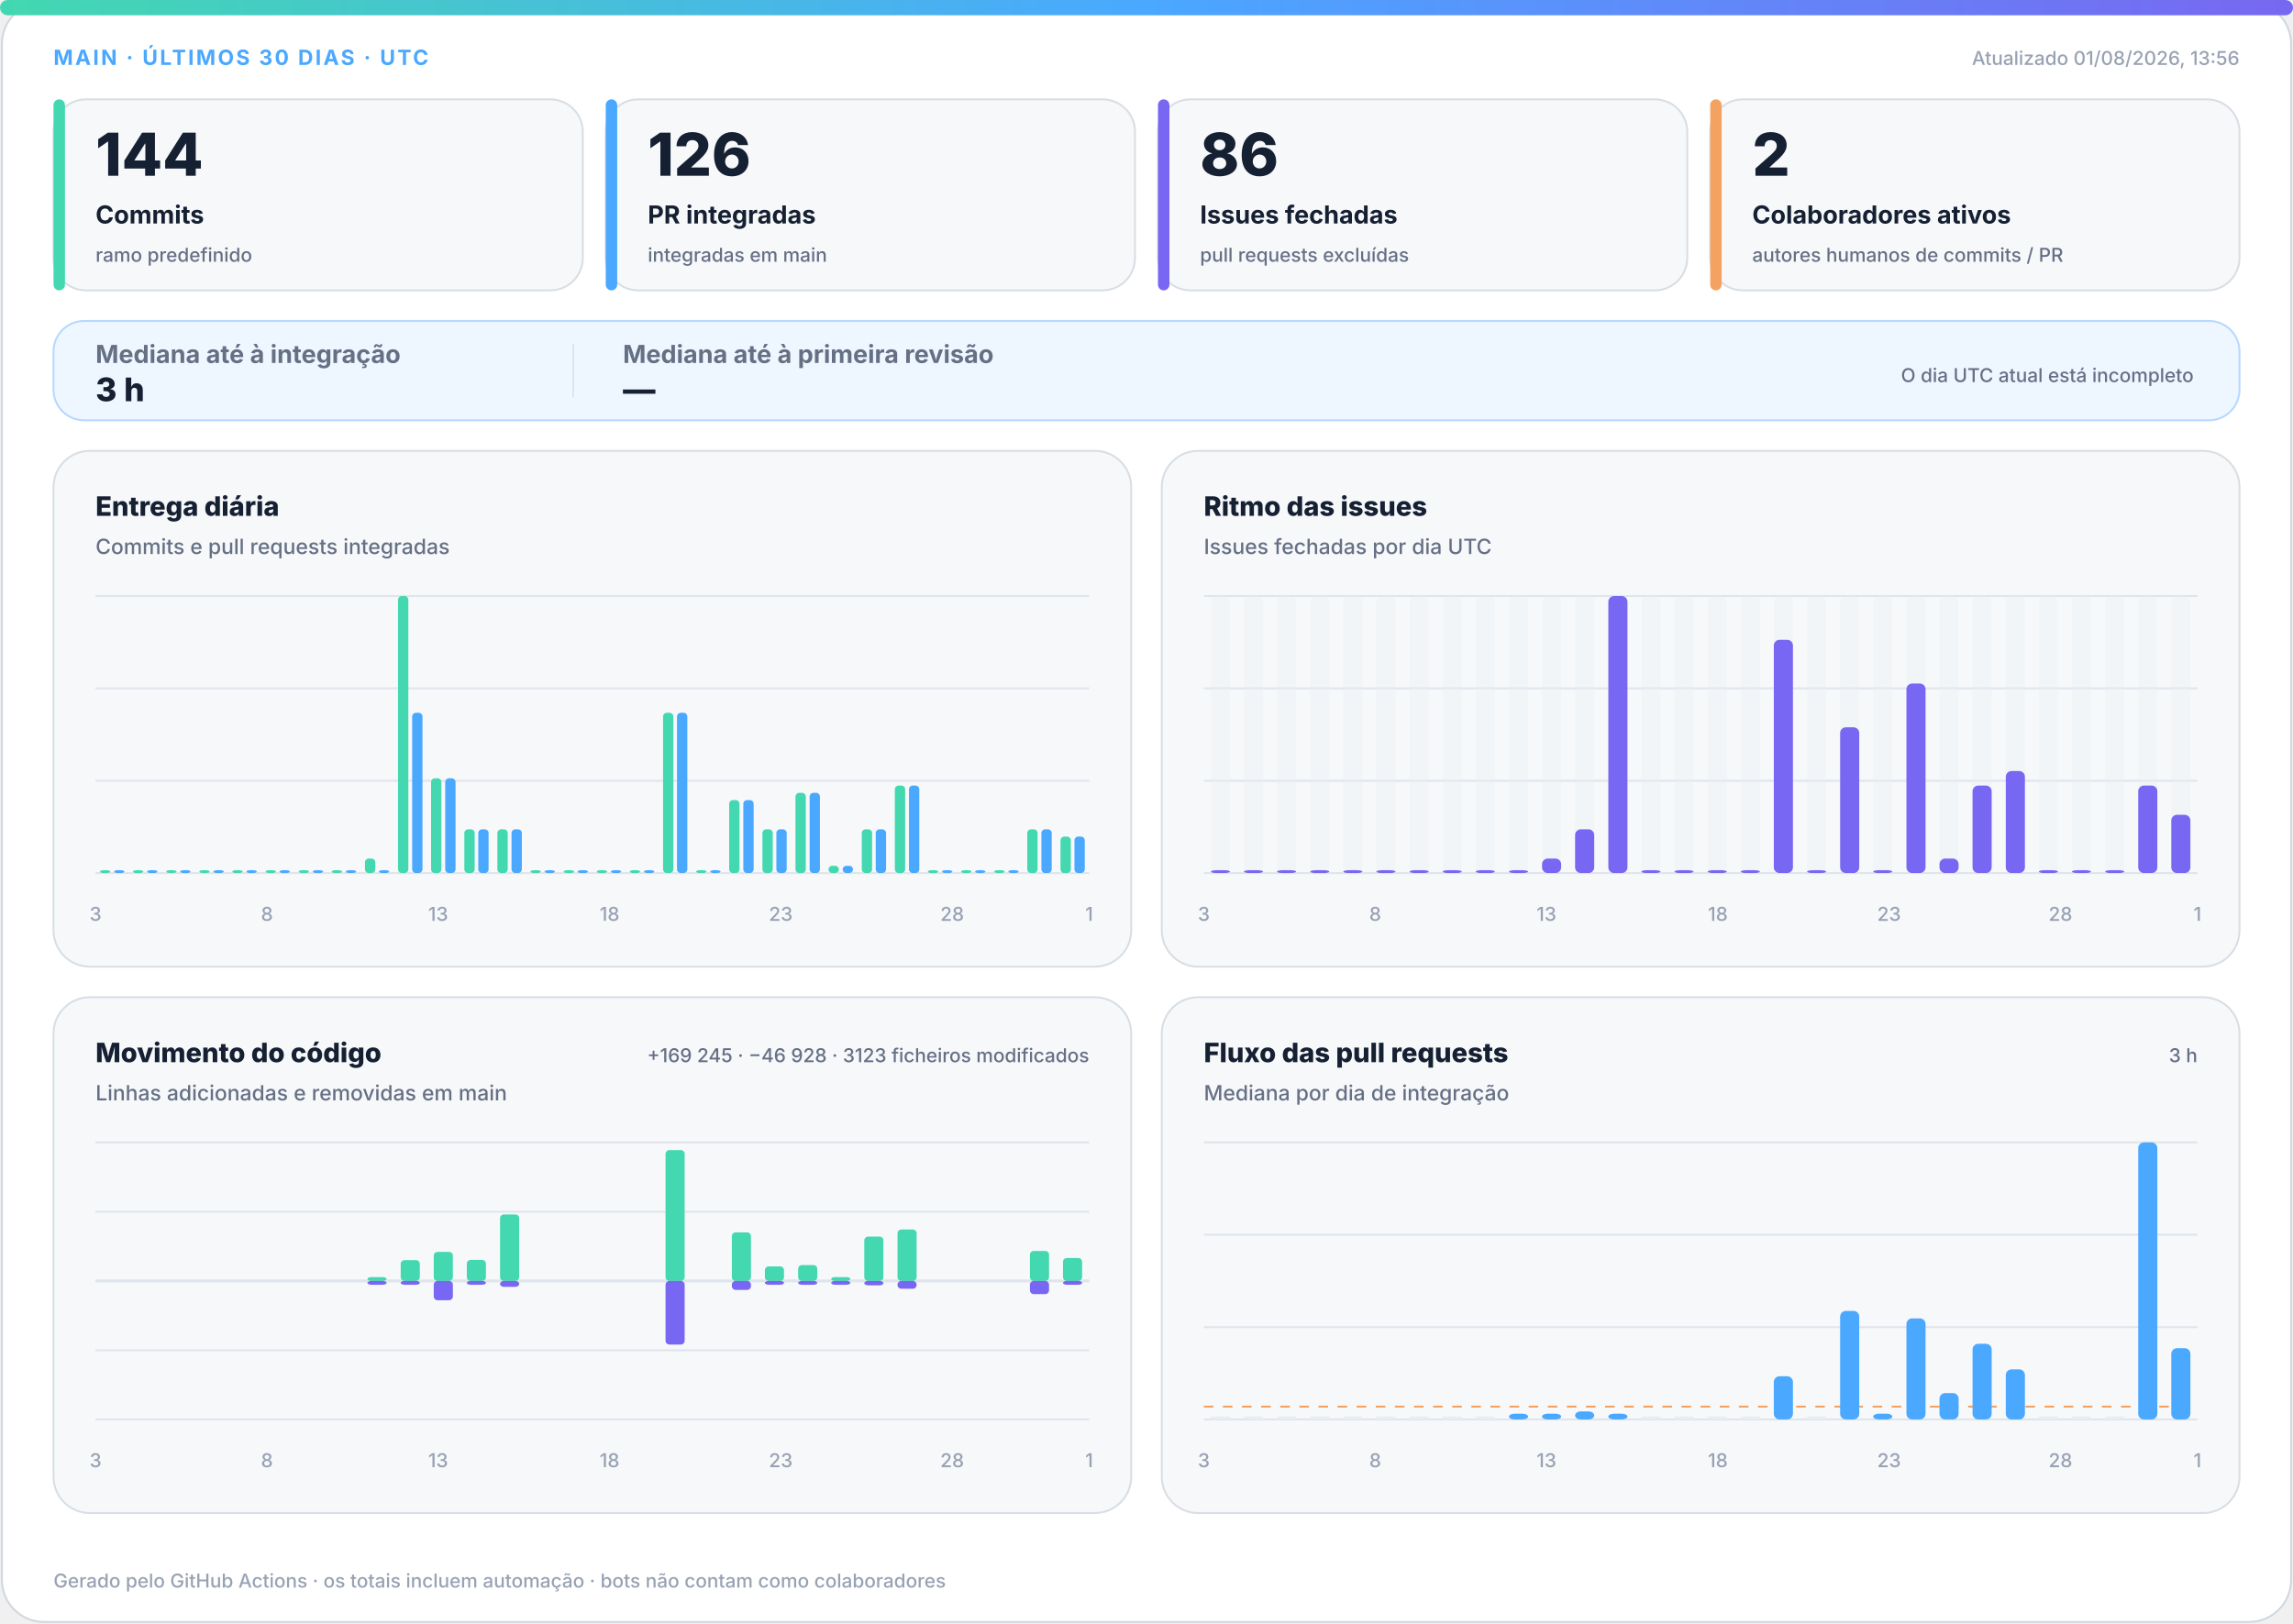
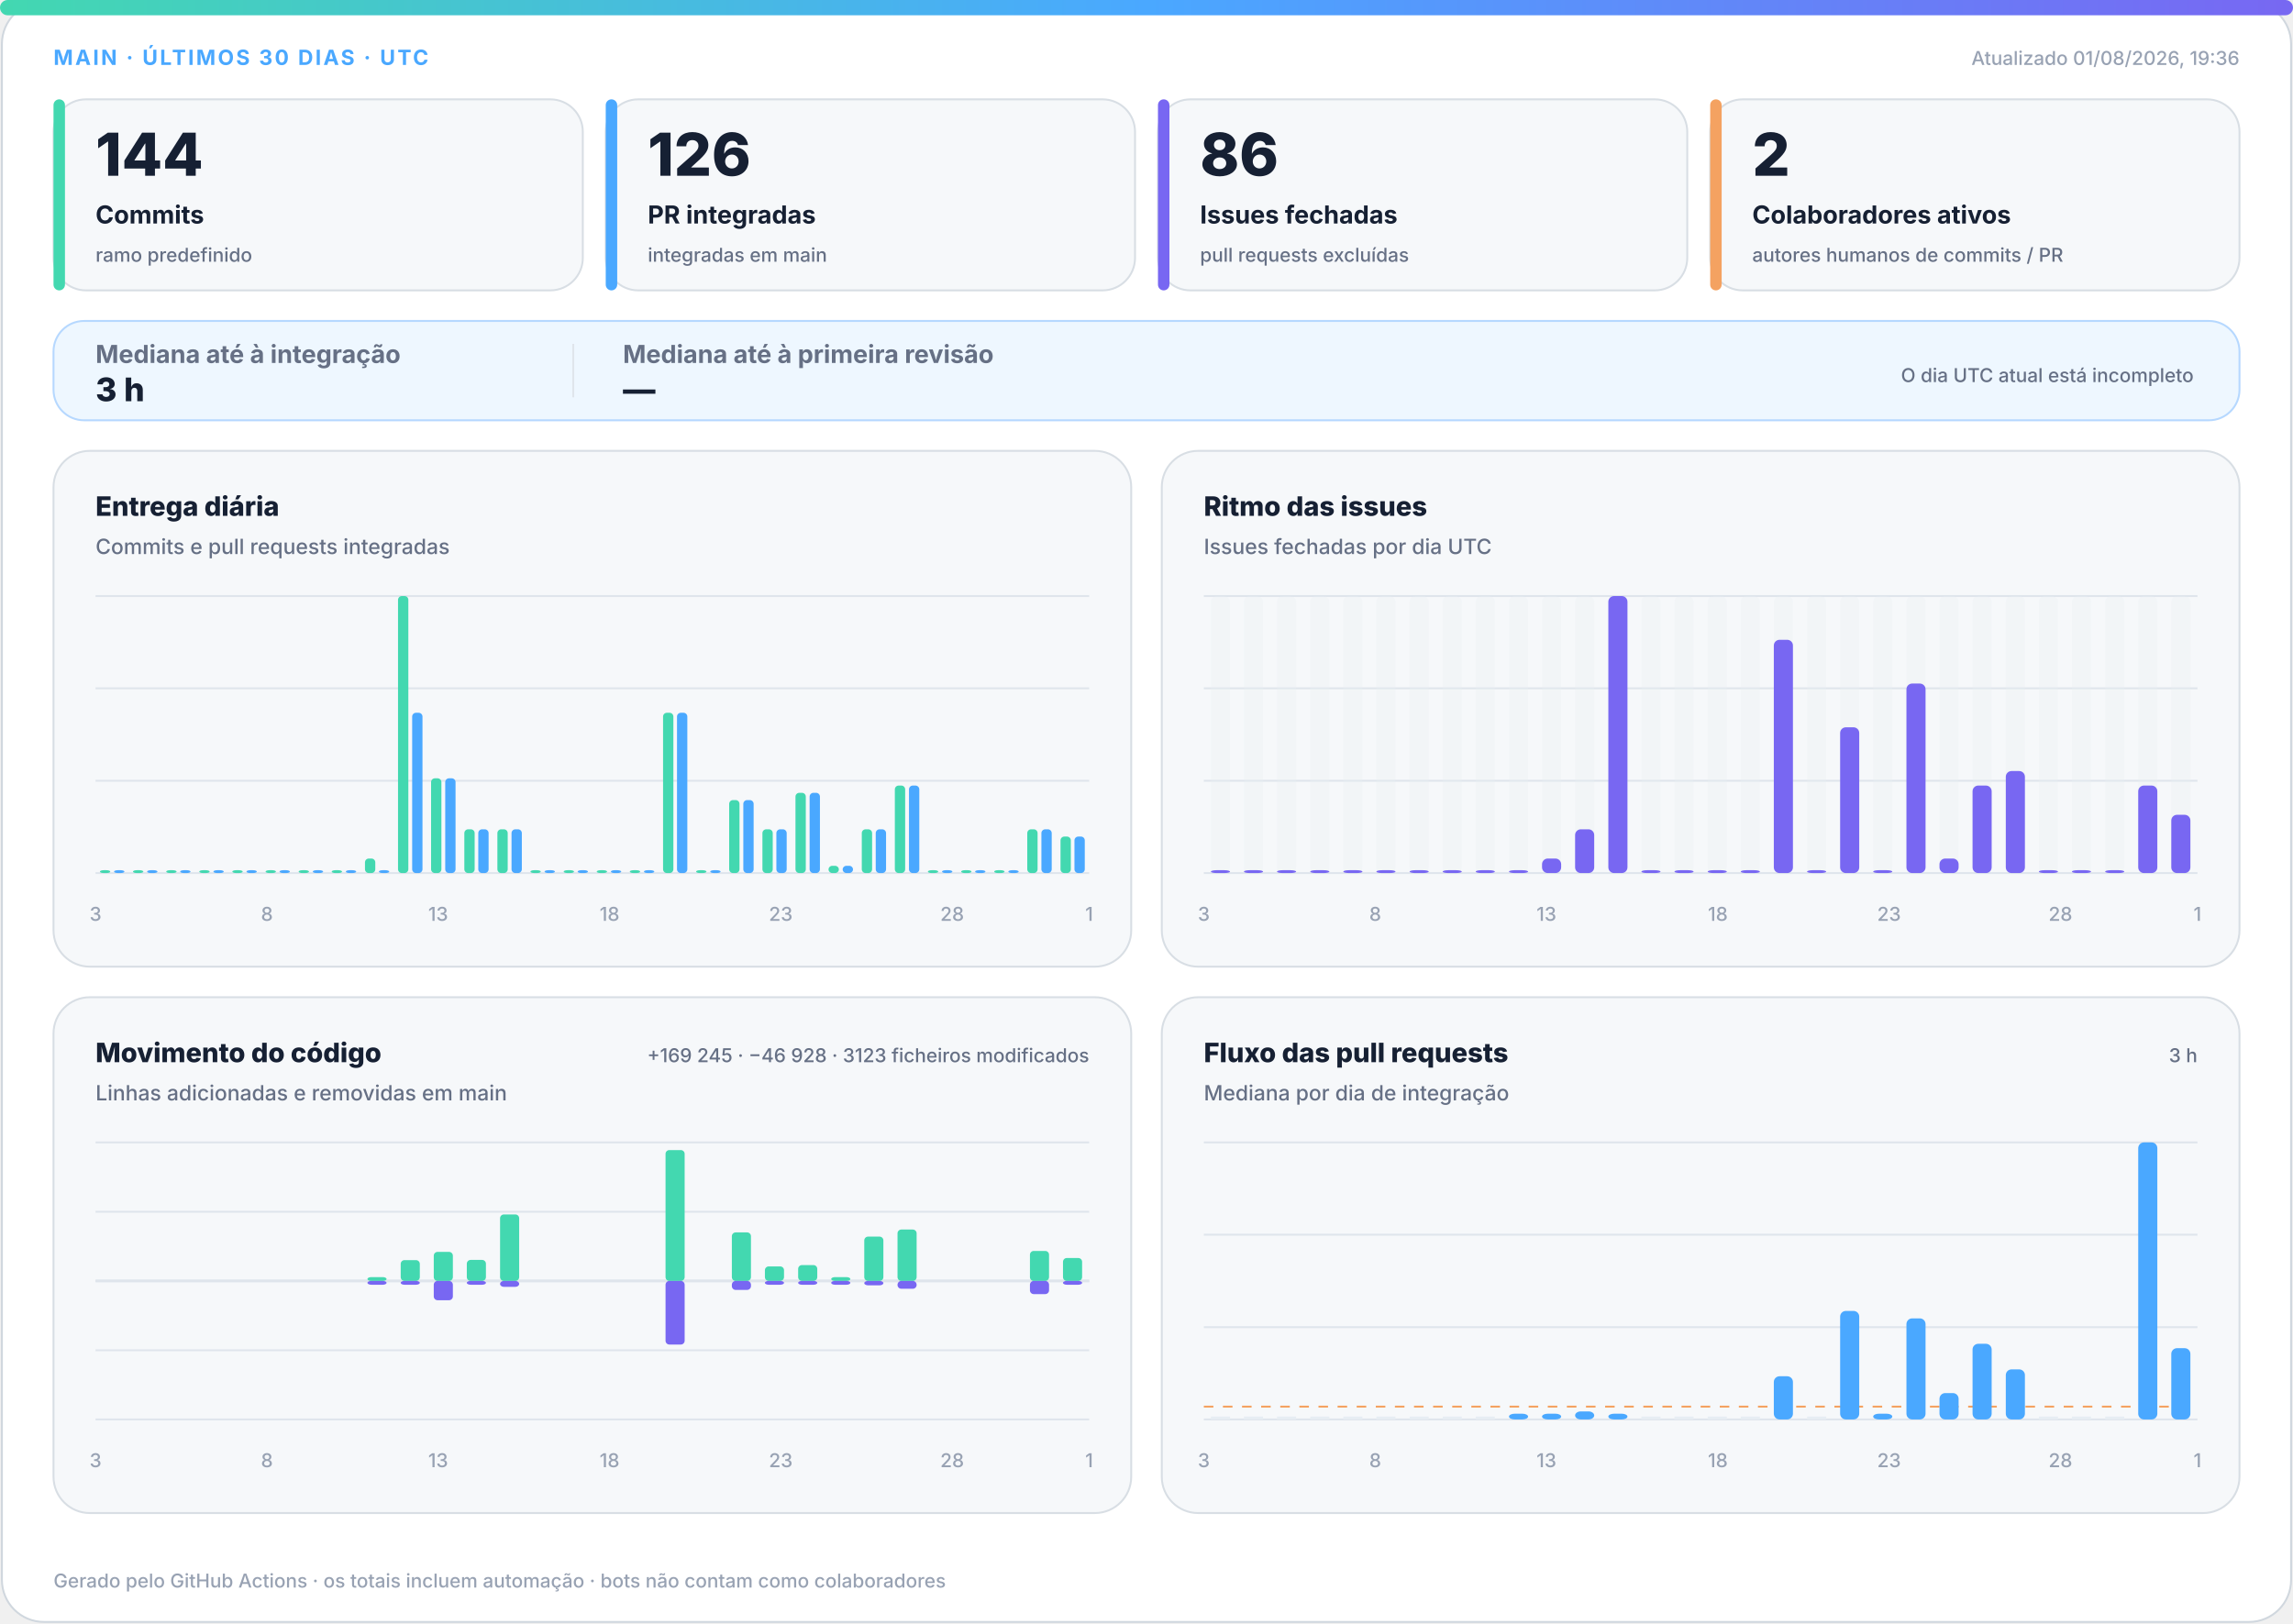
<svg xmlns="http://www.w3.org/2000/svg" width="1200" height="850" viewBox="0 0 1200 850" role="img" aria-labelledby="title desc">
  <defs>
    <linearGradient id="accent" x1="0" y1="0" x2="1" y2="0">
      <stop offset="0%" stop-color="#43d8b0" />
      <stop offset="50%" stop-color="#4aa8ff" />
      <stop offset="100%" stop-color="#7867f2" />
    </linearGradient>
    <linearGradient id="soft" x1="0" y1="0" x2="1" y2="1">
      <stop offset="0%" stop-color="#43d8b0" stop-opacity=".18" />
      <stop offset="100%" stop-color="#7867f2" stop-opacity=".12" />
    </linearGradient>
  </defs>
  <style>
.bg{fill:#fff;stroke:#d0d7de}.surface{fill:#f6f8fa;stroke:#d8dee4}.strong{fill:#eef7ff;stroke:#b6d8ff}.ink{fill:#162033}.muted{fill:#667085}.faint{fill:#98a2b3}.grid{stroke:#dfe5ec}.track{fill:#e7edf3}
.meta{font:750 11px -apple-system,BlinkMacSystemFont,"Segoe UI",sans-serif;letter-spacing:1.1px}.value{font:820 31px -apple-system,BlinkMacSystemFont,"Segoe UI",sans-serif}.label{font:720 13px -apple-system,BlinkMacSystemFont,"Segoe UI",sans-serif}.scope{font:520 10px -apple-system,BlinkMacSystemFont,"Segoe UI",sans-serif}.chart-title{font:760 14px -apple-system,BlinkMacSystemFont,"Segoe UI",sans-serif}.chart-subtitle{font:520 11px -apple-system,BlinkMacSystemFont,"Segoe UI",sans-serif}.small{font:540 10px -apple-system,BlinkMacSystemFont,"Segoe UI",sans-serif}.flow-value{font:780 17px -apple-system,BlinkMacSystemFont,"Segoe UI",sans-serif}
@media(prefers-color-scheme:dark){.bg{fill:#0d1117;stroke:#30363d}.surface{fill:#161b22;stroke:#30363d}.strong{fill:#10263a;stroke:#244d70}.ink{fill:#f0f6fc}.muted{fill:#a7b0bc}.faint{fill:#7d8590}.grid{stroke:#30363d}.track{fill:#27313d}}
</style>
  <rect class="bg" x="1" y="1" width="1198" height="848" rx="22" />
  <rect x="0" y="0" width="1200" height="8" rx="4" fill="url(#accent)" />
  <text class="meta" x="28" y="34" fill="#4aa8ff">MAIN · ÚLTIMOS 30 DIAS · UTC</text>
-   <text class="small faint" x="1172" y="34" text-anchor="end">Atualizado 01/08/2026, 13:56</text>
+   <text class="small faint" x="1172" y="34" text-anchor="end">Atualizado 01/08/2026, 19:36</text>
  <g>
    <rect class="surface" x="28" y="52" width="277" height="100" rx="17" />
    <rect x="28" y="52" width="6" height="100" rx="3" fill="#43d8b0" />
    <text class="value ink" x="50" y="92" style="font-size:31px">144</text>
    <text class="label ink" x="50" y="117" style="font-size:13px">Commits</text>
    <text class="scope muted" x="50" y="137" style="font-size:10px">ramo predefinido</text>
  </g>
  <g>
    <rect class="surface" x="317" y="52" width="277" height="100" rx="17" />
    <rect x="317" y="52" width="6" height="100" rx="3" fill="#4aa8ff" />
    <text class="value ink" x="339" y="92" style="font-size:31px">126</text>
    <text class="label ink" x="339" y="117" style="font-size:13px">PR integradas</text>
    <text class="scope muted" x="339" y="137" style="font-size:10px">integradas em main</text>
  </g>
  <g>
    <rect class="surface" x="606" y="52" width="277" height="100" rx="17" />
    <rect x="606" y="52" width="6" height="100" rx="3" fill="#7867f2" />
    <text class="value ink" x="628" y="92" style="font-size:31px">86</text>
    <text class="label ink" x="628" y="117" style="font-size:13px">Issues fechadas</text>
    <text class="scope muted" x="628" y="137" style="font-size:10px">pull requests excluídas</text>
  </g>
  <g>
    <rect class="surface" x="895" y="52" width="277" height="100" rx="17" />
    <rect x="895" y="52" width="6" height="100" rx="3" fill="#f4a261" />
    <text class="value ink" x="917" y="92" style="font-size:31px">2</text>
    <text class="label ink" x="917" y="117" style="font-size:13px">Colaboradores ativos</text>
    <text class="scope muted" x="917" y="137" style="font-size:10px">autores humanos de commits / PR</text>
  </g>
  <g>
    <rect class="strong" x="28" y="168" width="1144" height="52" rx="16" fill="url(#soft)" />
    <text class="label muted" x="50" y="190">Mediana até à integração</text>
    <text class="flow-value ink" x="50" y="210">3 h</text>
    <line class="grid" x1="300" y1="180" x2="300" y2="208" />
    <text class="label muted" x="326" y="190">Mediana até à primeira revisão</text>
    <text class="flow-value ink" x="326" y="210">—</text>
    <text class="scope muted" x="1148" y="200" text-anchor="end">O dia UTC atual está incompleto</text>
  </g>
  <g>
    <rect class="surface" x="28" y="236" width="564" height="270" rx="19" />
    <text class="chart-title ink" x="50" y="270">Entrega diária</text>
    <text class="chart-subtitle muted" x="50" y="290">Commits e pull requests integradas</text>
    <line class="grid" x1="50" y1="312.0" x2="570" y2="312.0" />
    <line class="grid" x1="50" y1="360.3" x2="570" y2="360.3" />
    <line class="grid" x1="50" y1="408.7" x2="570" y2="408.7" />
    <line class="grid" x1="50" y1="457.0" x2="570" y2="457.0" />
    <rect x="52.3" y="455.5" width="5.4" height="1.5" rx="2" fill="#43d8b0" />
    <rect x="59.7" y="455.5" width="5.4" height="1.5" rx="2" fill="#4aa8ff" />
    <rect x="69.6" y="455.5" width="5.4" height="1.5" rx="2" fill="#43d8b0" />
    <rect x="77.0" y="455.5" width="5.4" height="1.5" rx="2" fill="#4aa8ff" />
    <rect x="87.0" y="455.5" width="5.4" height="1.5" rx="2" fill="#43d8b0" />
    <rect x="94.3" y="455.5" width="5.4" height="1.5" rx="2" fill="#4aa8ff" />
    <rect x="104.3" y="455.5" width="5.4" height="1.5" rx="2" fill="#43d8b0" />
    <rect x="111.7" y="455.5" width="5.4" height="1.5" rx="2" fill="#4aa8ff" />
    <rect x="121.6" y="455.5" width="5.4" height="1.5" rx="2" fill="#43d8b0" />
    <rect x="129.0" y="455.5" width="5.4" height="1.5" rx="2" fill="#4aa8ff" />
    <rect x="139.0" y="455.5" width="5.4" height="1.5" rx="2" fill="#43d8b0" />
    <rect x="146.3" y="455.5" width="5.4" height="1.5" rx="2" fill="#4aa8ff" />
    <rect x="156.3" y="455.5" width="5.4" height="1.5" rx="2" fill="#43d8b0" />
    <rect x="163.7" y="455.5" width="5.4" height="1.5" rx="2" fill="#4aa8ff" />
    <rect x="173.6" y="455.5" width="5.4" height="1.5" rx="2" fill="#43d8b0" />
    <rect x="181.0" y="455.5" width="5.4" height="1.5" rx="2" fill="#4aa8ff" />
    <rect x="191.0" y="449.4" width="5.4" height="7.6" rx="2" fill="#43d8b0" />
    <rect x="198.3" y="455.5" width="5.4" height="1.5" rx="2" fill="#4aa8ff" />
    <rect x="208.3" y="312.0" width="5.4" height="145.0" rx="2" fill="#43d8b0" />
    <rect x="215.7" y="373.1" width="5.4" height="83.9" rx="2" fill="#4aa8ff" />
    <rect x="225.6" y="407.4" width="5.4" height="49.6" rx="2" fill="#43d8b0" />
    <rect x="233.0" y="407.4" width="5.4" height="49.6" rx="2" fill="#4aa8ff" />
    <rect x="243.0" y="434.1" width="5.4" height="22.9" rx="2" fill="#43d8b0" />
    <rect x="250.3" y="434.1" width="5.4" height="22.9" rx="2" fill="#4aa8ff" />
    <rect x="260.3" y="434.1" width="5.4" height="22.9" rx="2" fill="#43d8b0" />
    <rect x="267.7" y="434.1" width="5.4" height="22.9" rx="2" fill="#4aa8ff" />
    <rect x="277.6" y="455.5" width="5.4" height="1.5" rx="2" fill="#43d8b0" />
    <rect x="285.0" y="455.5" width="5.4" height="1.5" rx="2" fill="#4aa8ff" />
    <rect x="295.0" y="455.5" width="5.4" height="1.5" rx="2" fill="#43d8b0" />
    <rect x="302.3" y="455.5" width="5.4" height="1.5" rx="2" fill="#4aa8ff" />
    <rect x="312.3" y="455.5" width="5.4" height="1.5" rx="2" fill="#43d8b0" />
    <rect x="319.7" y="455.5" width="5.4" height="1.5" rx="2" fill="#4aa8ff" />
    <rect x="329.6" y="455.5" width="5.4" height="1.5" rx="2" fill="#43d8b0" />
    <rect x="337.0" y="455.5" width="5.4" height="1.5" rx="2" fill="#4aa8ff" />
    <rect x="347.0" y="373.1" width="5.4" height="83.9" rx="2" fill="#43d8b0" />
    <rect x="354.3" y="373.1" width="5.4" height="83.9" rx="2" fill="#4aa8ff" />
    <rect x="364.3" y="455.5" width="5.4" height="1.5" rx="2" fill="#43d8b0" />
    <rect x="371.7" y="455.5" width="5.4" height="1.5" rx="2" fill="#4aa8ff" />
    <rect x="381.6" y="418.8" width="5.4" height="38.2" rx="2" fill="#43d8b0" />
    <rect x="389.0" y="418.8" width="5.4" height="38.2" rx="2" fill="#4aa8ff" />
    <rect x="399.0" y="434.1" width="5.4" height="22.9" rx="2" fill="#43d8b0" />
    <rect x="406.3" y="434.1" width="5.4" height="22.9" rx="2" fill="#4aa8ff" />
    <rect x="416.3" y="415.0" width="5.4" height="42.0" rx="2" fill="#43d8b0" />
    <rect x="423.7" y="415.0" width="5.4" height="42.0" rx="2" fill="#4aa8ff" />
    <rect x="433.6" y="453.2" width="5.4" height="3.8" rx="2" fill="#43d8b0" />
    <rect x="441.0" y="453.2" width="5.4" height="3.8" rx="2" fill="#4aa8ff" />
    <rect x="451.0" y="434.1" width="5.4" height="22.9" rx="2" fill="#43d8b0" />
    <rect x="458.3" y="434.1" width="5.4" height="22.9" rx="2" fill="#4aa8ff" />
    <rect x="468.3" y="411.2" width="5.4" height="45.8" rx="2" fill="#43d8b0" />
    <rect x="475.7" y="411.2" width="5.4" height="45.8" rx="2" fill="#4aa8ff" />
    <rect x="485.6" y="455.5" width="5.4" height="1.5" rx="2" fill="#43d8b0" />
    <rect x="493.0" y="455.5" width="5.4" height="1.5" rx="2" fill="#4aa8ff" />
    <rect x="503.0" y="455.5" width="5.4" height="1.5" rx="2" fill="#43d8b0" />
    <rect x="510.3" y="455.5" width="5.4" height="1.5" rx="2" fill="#4aa8ff" />
    <rect x="520.3" y="455.5" width="5.4" height="1.5" rx="2" fill="#43d8b0" />
    <rect x="527.7" y="455.5" width="5.4" height="1.5" rx="2" fill="#4aa8ff" />
    <rect x="537.6" y="434.1" width="5.4" height="22.9" rx="2" fill="#43d8b0" />
    <rect x="545.0" y="434.1" width="5.4" height="22.9" rx="2" fill="#4aa8ff" />
    <rect x="555.0" y="437.9" width="5.4" height="19.1" rx="2" fill="#43d8b0" />
    <rect x="562.3" y="437.9" width="5.4" height="19.1" rx="2" fill="#4aa8ff" />
    <text class="small faint" x="50.0" y="482" text-anchor="middle">3</text>
    <text class="small faint" x="139.7" y="482" text-anchor="middle">8</text>
    <text class="small faint" x="229.3" y="482" text-anchor="middle">13</text>
    <text class="small faint" x="319.0" y="482" text-anchor="middle">18</text>
    <text class="small faint" x="408.6" y="482" text-anchor="middle">23</text>
    <text class="small faint" x="498.3" y="482" text-anchor="middle">28</text>
    <text class="small faint" x="570.0" y="482" text-anchor="middle">1</text>
  </g>
  <g>
    <rect class="surface" x="608" y="236" width="564" height="270" rx="19" />
    <text class="chart-title ink" x="630" y="270">Ritmo das issues</text>
    <text class="chart-subtitle muted" x="630" y="290">Issues fechadas por dia UTC</text>
    <line class="grid" x1="630" y1="312.0" x2="1150" y2="312.0" />
    <line class="grid" x1="630" y1="360.3" x2="1150" y2="360.3" />
    <line class="grid" x1="630" y1="408.7" x2="1150" y2="408.7" />
    <line class="grid" x1="630" y1="457.0" x2="1150" y2="457.0" />
    <g>
      <rect class="track" x="633.7" y="312" width="10.0" height="145" rx="3" opacity=".3" />
      <rect x="633.7" y="455.5" width="10.0" height="1.5" rx="3" fill="#7867f2" />
    </g>
    <g>
      <rect class="track" x="651.0" y="312" width="10.0" height="145" rx="3" opacity=".3" />
      <rect x="651.0" y="455.5" width="10.0" height="1.5" rx="3" fill="#7867f2" />
    </g>
    <g>
      <rect class="track" x="668.3" y="312" width="10.0" height="145" rx="3" opacity=".3" />
      <rect x="668.3" y="455.5" width="10.0" height="1.5" rx="3" fill="#7867f2" />
    </g>
    <g>
      <rect class="track" x="685.7" y="312" width="10.0" height="145" rx="3" opacity=".3" />
      <rect x="685.7" y="455.5" width="10.0" height="1.5" rx="3" fill="#7867f2" />
    </g>
    <g>
      <rect class="track" x="703.0" y="312" width="10.0" height="145" rx="3" opacity=".3" />
      <rect x="703.0" y="455.5" width="10.0" height="1.5" rx="3" fill="#7867f2" />
    </g>
    <g>
      <rect class="track" x="720.3" y="312" width="10.0" height="145" rx="3" opacity=".3" />
      <rect x="720.3" y="455.5" width="10.0" height="1.5" rx="3" fill="#7867f2" />
    </g>
    <g>
      <rect class="track" x="737.7" y="312" width="10.0" height="145" rx="3" opacity=".3" />
      <rect x="737.7" y="455.5" width="10.0" height="1.5" rx="3" fill="#7867f2" />
    </g>
    <g>
      <rect class="track" x="755.0" y="312" width="10.0" height="145" rx="3" opacity=".3" />
      <rect x="755.0" y="455.5" width="10.0" height="1.5" rx="3" fill="#7867f2" />
    </g>
    <g>
      <rect class="track" x="772.3" y="312" width="10.0" height="145" rx="3" opacity=".3" />
      <rect x="772.3" y="455.5" width="10.0" height="1.5" rx="3" fill="#7867f2" />
    </g>
    <g>
      <rect class="track" x="789.7" y="312" width="10.0" height="145" rx="3" opacity=".3" />
      <rect x="789.7" y="455.5" width="10.0" height="1.5" rx="3" fill="#7867f2" />
    </g>
    <g>
      <rect class="track" x="807.0" y="312" width="10.0" height="145" rx="3" opacity=".3" />
      <rect x="807.0" y="449.4" width="10.0" height="7.6" rx="3" fill="#7867f2" />
    </g>
    <g>
      <rect class="track" x="824.3" y="312" width="10.0" height="145" rx="3" opacity=".3" />
      <rect x="824.3" y="434.1" width="10.0" height="22.9" rx="3" fill="#7867f2" />
    </g>
    <g>
      <rect class="track" x="841.7" y="312" width="10.0" height="145" rx="3" opacity=".3" />
      <rect x="841.7" y="312.0" width="10.0" height="145.0" rx="3" fill="#7867f2" />
    </g>
    <g>
      <rect class="track" x="859.0" y="312" width="10.0" height="145" rx="3" opacity=".3" />
      <rect x="859.0" y="455.5" width="10.0" height="1.5" rx="3" fill="#7867f2" />
    </g>
    <g>
      <rect class="track" x="876.3" y="312" width="10.0" height="145" rx="3" opacity=".3" />
      <rect x="876.3" y="455.5" width="10.0" height="1.5" rx="3" fill="#7867f2" />
    </g>
    <g>
      <rect class="track" x="893.7" y="312" width="10.0" height="145" rx="3" opacity=".3" />
      <rect x="893.7" y="455.5" width="10.0" height="1.5" rx="3" fill="#7867f2" />
    </g>
    <g>
      <rect class="track" x="911.0" y="312" width="10.0" height="145" rx="3" opacity=".3" />
      <rect x="911.0" y="455.5" width="10.0" height="1.5" rx="3" fill="#7867f2" />
    </g>
    <g>
      <rect class="track" x="928.3" y="312" width="10.0" height="145" rx="3" opacity=".3" />
      <rect x="928.3" y="334.9" width="10.0" height="122.1" rx="3" fill="#7867f2" />
    </g>
    <g>
      <rect class="track" x="945.7" y="312" width="10.0" height="145" rx="3" opacity=".3" />
      <rect x="945.7" y="455.5" width="10.0" height="1.5" rx="3" fill="#7867f2" />
    </g>
    <g>
      <rect class="track" x="963.0" y="312" width="10.0" height="145" rx="3" opacity=".3" />
      <rect x="963.0" y="380.7" width="10.0" height="76.3" rx="3" fill="#7867f2" />
    </g>
    <g>
      <rect class="track" x="980.3" y="312" width="10.0" height="145" rx="3" opacity=".3" />
      <rect x="980.3" y="455.5" width="10.0" height="1.5" rx="3" fill="#7867f2" />
    </g>
    <g>
      <rect class="track" x="997.7" y="312" width="10.0" height="145" rx="3" opacity=".3" />
      <rect x="997.7" y="357.8" width="10.0" height="99.2" rx="3" fill="#7867f2" />
    </g>
    <g>
      <rect class="track" x="1015.0" y="312" width="10.0" height="145" rx="3" opacity=".3" />
      <rect x="1015.0" y="449.4" width="10.0" height="7.6" rx="3" fill="#7867f2" />
    </g>
    <g>
      <rect class="track" x="1032.3" y="312" width="10.0" height="145" rx="3" opacity=".3" />
      <rect x="1032.3" y="411.2" width="10.0" height="45.8" rx="3" fill="#7867f2" />
    </g>
    <g>
      <rect class="track" x="1049.7" y="312" width="10.0" height="145" rx="3" opacity=".3" />
      <rect x="1049.7" y="403.6" width="10.0" height="53.4" rx="3" fill="#7867f2" />
    </g>
    <g>
      <rect class="track" x="1067.0" y="312" width="10.0" height="145" rx="3" opacity=".3" />
      <rect x="1067.0" y="455.5" width="10.0" height="1.5" rx="3" fill="#7867f2" />
    </g>
    <g>
      <rect class="track" x="1084.3" y="312" width="10.0" height="145" rx="3" opacity=".3" />
      <rect x="1084.3" y="455.5" width="10.0" height="1.5" rx="3" fill="#7867f2" />
    </g>
    <g>
      <rect class="track" x="1101.7" y="312" width="10.0" height="145" rx="3" opacity=".3" />
      <rect x="1101.7" y="455.5" width="10.0" height="1.5" rx="3" fill="#7867f2" />
    </g>
    <g>
      <rect class="track" x="1119.0" y="312" width="10.0" height="145" rx="3" opacity=".3" />
      <rect x="1119.0" y="411.2" width="10.0" height="45.8" rx="3" fill="#7867f2" />
    </g>
    <g>
      <rect class="track" x="1136.3" y="312" width="10.0" height="145" rx="3" opacity=".3" />
      <rect x="1136.3" y="426.5" width="10.0" height="30.5" rx="3" fill="#7867f2" />
    </g>
    <text class="small faint" x="630.0" y="482" text-anchor="middle">3</text>
    <text class="small faint" x="719.7" y="482" text-anchor="middle">8</text>
    <text class="small faint" x="809.3" y="482" text-anchor="middle">13</text>
    <text class="small faint" x="899.0" y="482" text-anchor="middle">18</text>
    <text class="small faint" x="988.6" y="482" text-anchor="middle">23</text>
    <text class="small faint" x="1078.3" y="482" text-anchor="middle">28</text>
    <text class="small faint" x="1150.0" y="482" text-anchor="middle">1</text>
  </g>
  <g>
    <rect class="surface" x="28" y="522" width="564" height="270" rx="19" />
    <text class="chart-title ink" x="50" y="556">Movimento do código</text>
    <text class="chart-subtitle muted" x="50" y="576">Linhas adicionadas e removidas em main</text>
    <text class="small muted" x="570" y="556" text-anchor="end">+169 245 · −46 928 · 3123 ficheiros modificados</text>
    <line class="grid" x1="50" y1="598.0" x2="570" y2="598.0" />
    <line class="grid" x1="50" y1="634.3" x2="570" y2="634.3" />
    <line class="grid" x1="50" y1="670.5" x2="570" y2="670.5" />
    <line class="grid" x1="50" y1="706.8" x2="570" y2="706.8" />
    <line class="grid" x1="50" y1="743.0" x2="570" y2="743.0" />
    <line class="grid" x1="50" y1="670.5" x2="570" y2="670.5" stroke-width="1.5" />
    <rect x="53.7" y="670.5" width="10.0" height="0.0" rx="2" fill="#43d8b0" />
    <rect x="53.7" y="670.5" width="10.0" height="0.0" rx="2" fill="#7867f2" />
    <rect x="71.0" y="670.5" width="10.0" height="0.0" rx="2" fill="#43d8b0" />
    <rect x="71.0" y="670.5" width="10.0" height="0.0" rx="2" fill="#7867f2" />
    <rect x="88.3" y="670.5" width="10.0" height="0.0" rx="2" fill="#43d8b0" />
    <rect x="88.3" y="670.5" width="10.0" height="0.0" rx="2" fill="#7867f2" />
    <rect x="105.7" y="670.5" width="10.0" height="0.0" rx="2" fill="#43d8b0" />
    <rect x="105.7" y="670.5" width="10.0" height="0.0" rx="2" fill="#7867f2" />
    <rect x="123.0" y="670.5" width="10.0" height="0.0" rx="2" fill="#43d8b0" />
    <rect x="123.0" y="670.5" width="10.0" height="0.0" rx="2" fill="#7867f2" />
    <rect x="140.3" y="670.5" width="10.0" height="0.0" rx="2" fill="#43d8b0" />
    <rect x="140.3" y="670.5" width="10.0" height="0.0" rx="2" fill="#7867f2" />
    <rect x="157.7" y="670.5" width="10.0" height="0.0" rx="2" fill="#43d8b0" />
    <rect x="157.7" y="670.5" width="10.0" height="0.0" rx="2" fill="#7867f2" />
    <rect x="175.0" y="670.5" width="10.0" height="0.0" rx="2" fill="#43d8b0" />
    <rect x="175.0" y="670.5" width="10.0" height="0.0" rx="2" fill="#7867f2" />
    <rect x="192.3" y="668.5" width="10.0" height="2.0" rx="2" fill="#43d8b0" />
    <rect x="192.3" y="670.5" width="10.0" height="2.0" rx="2" fill="#7867f2" />
    <rect x="209.7" y="659.6" width="10.0" height="10.9" rx="2" fill="#43d8b0" />
    <rect x="209.7" y="670.5" width="10.0" height="2.0" rx="2" fill="#7867f2" />
    <rect x="227.0" y="655.3" width="10.0" height="15.2" rx="2" fill="#43d8b0" />
    <rect x="227.0" y="670.5" width="10.0" height="10.1" rx="2" fill="#7867f2" />
    <rect x="244.3" y="659.5" width="10.0" height="11.0" rx="2" fill="#43d8b0" />
    <rect x="244.3" y="670.5" width="10.0" height="2.0" rx="2" fill="#7867f2" />
    <rect x="261.7" y="635.7" width="10.0" height="34.8" rx="2" fill="#43d8b0" />
    <rect x="261.7" y="670.5" width="10.0" height="3.1" rx="2" fill="#7867f2" />
    <rect x="279.0" y="670.5" width="10.0" height="0.0" rx="2" fill="#43d8b0" />
    <rect x="279.0" y="670.5" width="10.0" height="0.0" rx="2" fill="#7867f2" />
    <rect x="296.3" y="670.5" width="10.0" height="0.0" rx="2" fill="#43d8b0" />
    <rect x="296.3" y="670.5" width="10.0" height="0.0" rx="2" fill="#7867f2" />
    <rect x="313.7" y="670.5" width="10.0" height="0.0" rx="2" fill="#43d8b0" />
    <rect x="313.7" y="670.5" width="10.0" height="0.0" rx="2" fill="#7867f2" />
    <rect x="331.0" y="670.5" width="10.0" height="0.0" rx="2" fill="#43d8b0" />
    <rect x="331.0" y="670.5" width="10.0" height="0.0" rx="2" fill="#7867f2" />
    <rect x="348.3" y="602.0" width="10.0" height="68.5" rx="2" fill="#43d8b0" />
    <rect x="348.3" y="670.5" width="10.0" height="33.3" rx="2" fill="#7867f2" />
    <rect x="365.7" y="670.5" width="10.0" height="0.0" rx="2" fill="#43d8b0" />
    <rect x="365.7" y="670.5" width="10.0" height="0.0" rx="2" fill="#7867f2" />
    <rect x="383.0" y="645.1" width="10.0" height="25.4" rx="2" fill="#43d8b0" />
    <rect x="383.0" y="670.5" width="10.0" height="4.7" rx="2" fill="#7867f2" />
    <rect x="400.3" y="662.9" width="10.0" height="7.6" rx="2" fill="#43d8b0" />
    <rect x="400.3" y="670.5" width="10.0" height="2.0" rx="2" fill="#7867f2" />
    <rect x="417.7" y="662.2" width="10.0" height="8.3" rx="2" fill="#43d8b0" />
    <rect x="417.7" y="670.5" width="10.0" height="2.0" rx="2" fill="#7867f2" />
    <rect x="435.0" y="668.5" width="10.0" height="2.0" rx="2" fill="#43d8b0" />
    <rect x="435.0" y="670.5" width="10.0" height="2.0" rx="2" fill="#7867f2" />
    <rect x="452.3" y="647.3" width="10.0" height="23.2" rx="2" fill="#43d8b0" />
    <rect x="452.3" y="670.5" width="10.0" height="2.3" rx="2" fill="#7867f2" />
    <rect x="469.7" y="643.6" width="10.0" height="26.9" rx="2" fill="#43d8b0" />
    <rect x="469.7" y="670.5" width="10.0" height="4.1" rx="2" fill="#7867f2" />
    <rect x="487.0" y="670.5" width="10.0" height="0.0" rx="2" fill="#43d8b0" />
    <rect x="487.0" y="670.5" width="10.0" height="0.0" rx="2" fill="#7867f2" />
    <rect x="504.3" y="670.5" width="10.0" height="0.0" rx="2" fill="#43d8b0" />
    <rect x="504.3" y="670.5" width="10.0" height="0.0" rx="2" fill="#7867f2" />
    <rect x="521.7" y="670.5" width="10.0" height="0.0" rx="2" fill="#43d8b0" />
    <rect x="521.7" y="670.5" width="10.0" height="0.0" rx="2" fill="#7867f2" />
    <rect x="539.0" y="654.8" width="10.0" height="15.7" rx="2" fill="#43d8b0" />
    <rect x="539.0" y="670.5" width="10.0" height="6.9" rx="2" fill="#7867f2" />
    <rect x="556.3" y="658.5" width="10.0" height="12.0" rx="2" fill="#43d8b0" />
    <rect x="556.3" y="670.5" width="10.0" height="2.0" rx="2" fill="#7867f2" />
    <text class="small faint" x="50.0" y="768" text-anchor="middle">3</text>
    <text class="small faint" x="139.7" y="768" text-anchor="middle">8</text>
    <text class="small faint" x="229.3" y="768" text-anchor="middle">13</text>
    <text class="small faint" x="319.0" y="768" text-anchor="middle">18</text>
    <text class="small faint" x="408.6" y="768" text-anchor="middle">23</text>
    <text class="small faint" x="498.3" y="768" text-anchor="middle">28</text>
    <text class="small faint" x="570.0" y="768" text-anchor="middle">1</text>
  </g>
  <g>
    <rect class="surface" x="608" y="522" width="564" height="270" rx="19" />
    <text class="chart-title ink" x="630" y="556">Fluxo das pull requests</text>
    <text class="chart-subtitle muted" x="630" y="576">Mediana por dia de integração</text>
    <text class="small muted" x="1150" y="556" text-anchor="end">3 h</text>
    <line class="grid" x1="630" y1="598.0" x2="1150" y2="598.0" />
    <line class="grid" x1="630" y1="646.3" x2="1150" y2="646.3" />
    <line class="grid" x1="630" y1="694.7" x2="1150" y2="694.7" />
    <line class="grid" x1="630" y1="743.0" x2="1150" y2="743.0" />
    <line x1="630" y1="736.3" x2="1150" y2="736.3" stroke="#f4a261" stroke-dasharray="5 5" />
    <rect class="track" x="633.7" y="741.5" width="10.0" height="1.5" />
    <rect class="track" x="651.0" y="741.5" width="10.0" height="1.5" />
    <rect class="track" x="668.3" y="741.5" width="10.0" height="1.5" />
    <rect class="track" x="685.7" y="741.5" width="10.0" height="1.5" />
    <rect class="track" x="703.0" y="741.5" width="10.0" height="1.5" />
    <rect class="track" x="720.3" y="741.5" width="10.0" height="1.5" />
    <rect class="track" x="737.7" y="741.5" width="10.0" height="1.5" />
    <rect class="track" x="755.0" y="741.5" width="10.0" height="1.5" />
    <rect class="track" x="772.3" y="741.5" width="10.0" height="1.5" />
    <rect x="789.7" y="740.0" width="10.0" height="3.0" rx="3" fill="#4aa8ff" />
    <rect x="807.0" y="740.0" width="10.0" height="3.0" rx="3" fill="#4aa8ff" />
    <rect x="824.3" y="738.8" width="10.0" height="4.2" rx="3" fill="#4aa8ff" />
    <rect x="841.7" y="740.0" width="10.0" height="3.0" rx="3" fill="#4aa8ff" />
    <rect class="track" x="859.0" y="741.5" width="10.0" height="1.5" />
    <rect class="track" x="876.3" y="741.5" width="10.0" height="1.5" />
    <rect class="track" x="893.7" y="741.5" width="10.0" height="1.5" />
    <rect class="track" x="911.0" y="741.5" width="10.0" height="1.5" />
    <rect x="928.3" y="720.4" width="10.0" height="22.6" rx="3" fill="#4aa8ff" />
    <rect class="track" x="945.7" y="741.5" width="10.0" height="1.5" />
    <rect x="963.0" y="686.2" width="10.0" height="56.8" rx="3" fill="#4aa8ff" />
    <rect x="980.3" y="740.0" width="10.0" height="3.0" rx="3" fill="#4aa8ff" />
    <rect x="997.7" y="690.1" width="10.0" height="52.9" rx="3" fill="#4aa8ff" />
    <rect x="1015.0" y="729.2" width="10.0" height="13.8" rx="3" fill="#4aa8ff" />
    <rect x="1032.3" y="703.4" width="10.0" height="39.6" rx="3" fill="#4aa8ff" />
    <rect x="1049.7" y="716.8" width="10.0" height="26.2" rx="3" fill="#4aa8ff" />
    <rect class="track" x="1067.0" y="741.5" width="10.0" height="1.5" />
    <rect class="track" x="1084.3" y="741.5" width="10.0" height="1.5" />
    <rect class="track" x="1101.7" y="741.5" width="10.0" height="1.5" />
    <rect x="1119.0" y="598.0" width="10.0" height="145.0" rx="3" fill="#4aa8ff" />
    <rect x="1136.3" y="705.7" width="10.0" height="37.3" rx="3" fill="#4aa8ff" />
    <text class="small faint" x="630.0" y="768" text-anchor="middle">3</text>
    <text class="small faint" x="719.7" y="768" text-anchor="middle">8</text>
    <text class="small faint" x="809.3" y="768" text-anchor="middle">13</text>
    <text class="small faint" x="899.0" y="768" text-anchor="middle">18</text>
    <text class="small faint" x="988.6" y="768" text-anchor="middle">23</text>
    <text class="small faint" x="1078.3" y="768" text-anchor="middle">28</text>
    <text class="small faint" x="1150.0" y="768" text-anchor="middle">1</text>
  </g>
  <text class="small faint" x="28" y="831">Gerado pelo GitHub Actions · os totais incluem automação · bots não contam como colaboradores</text>
</svg>
